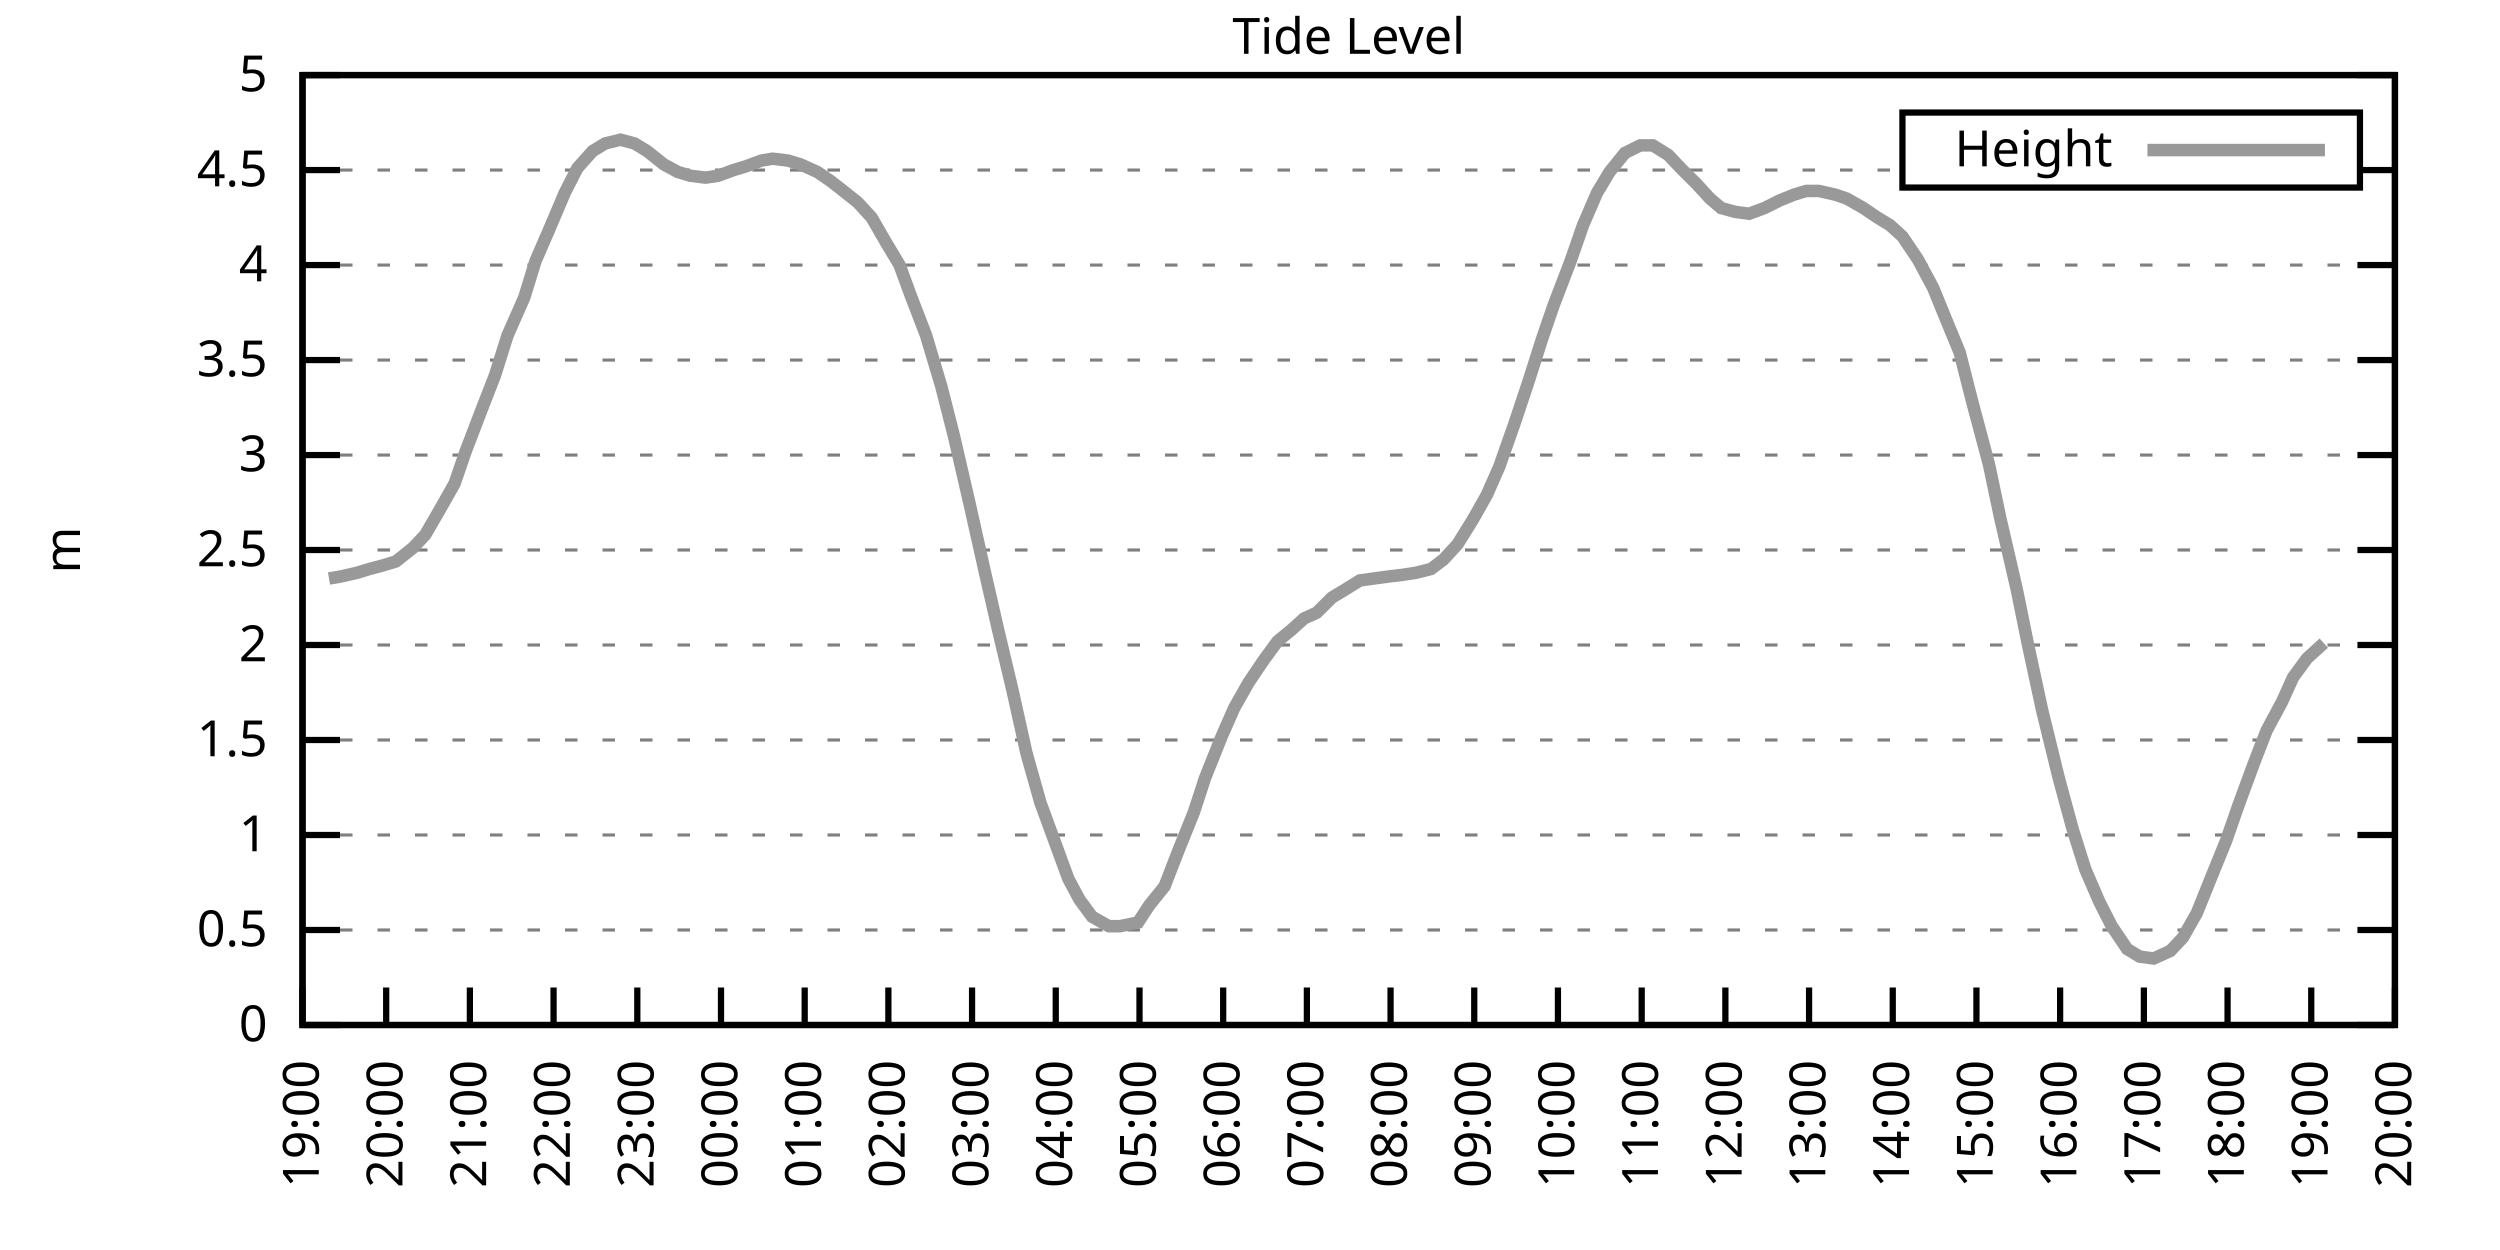
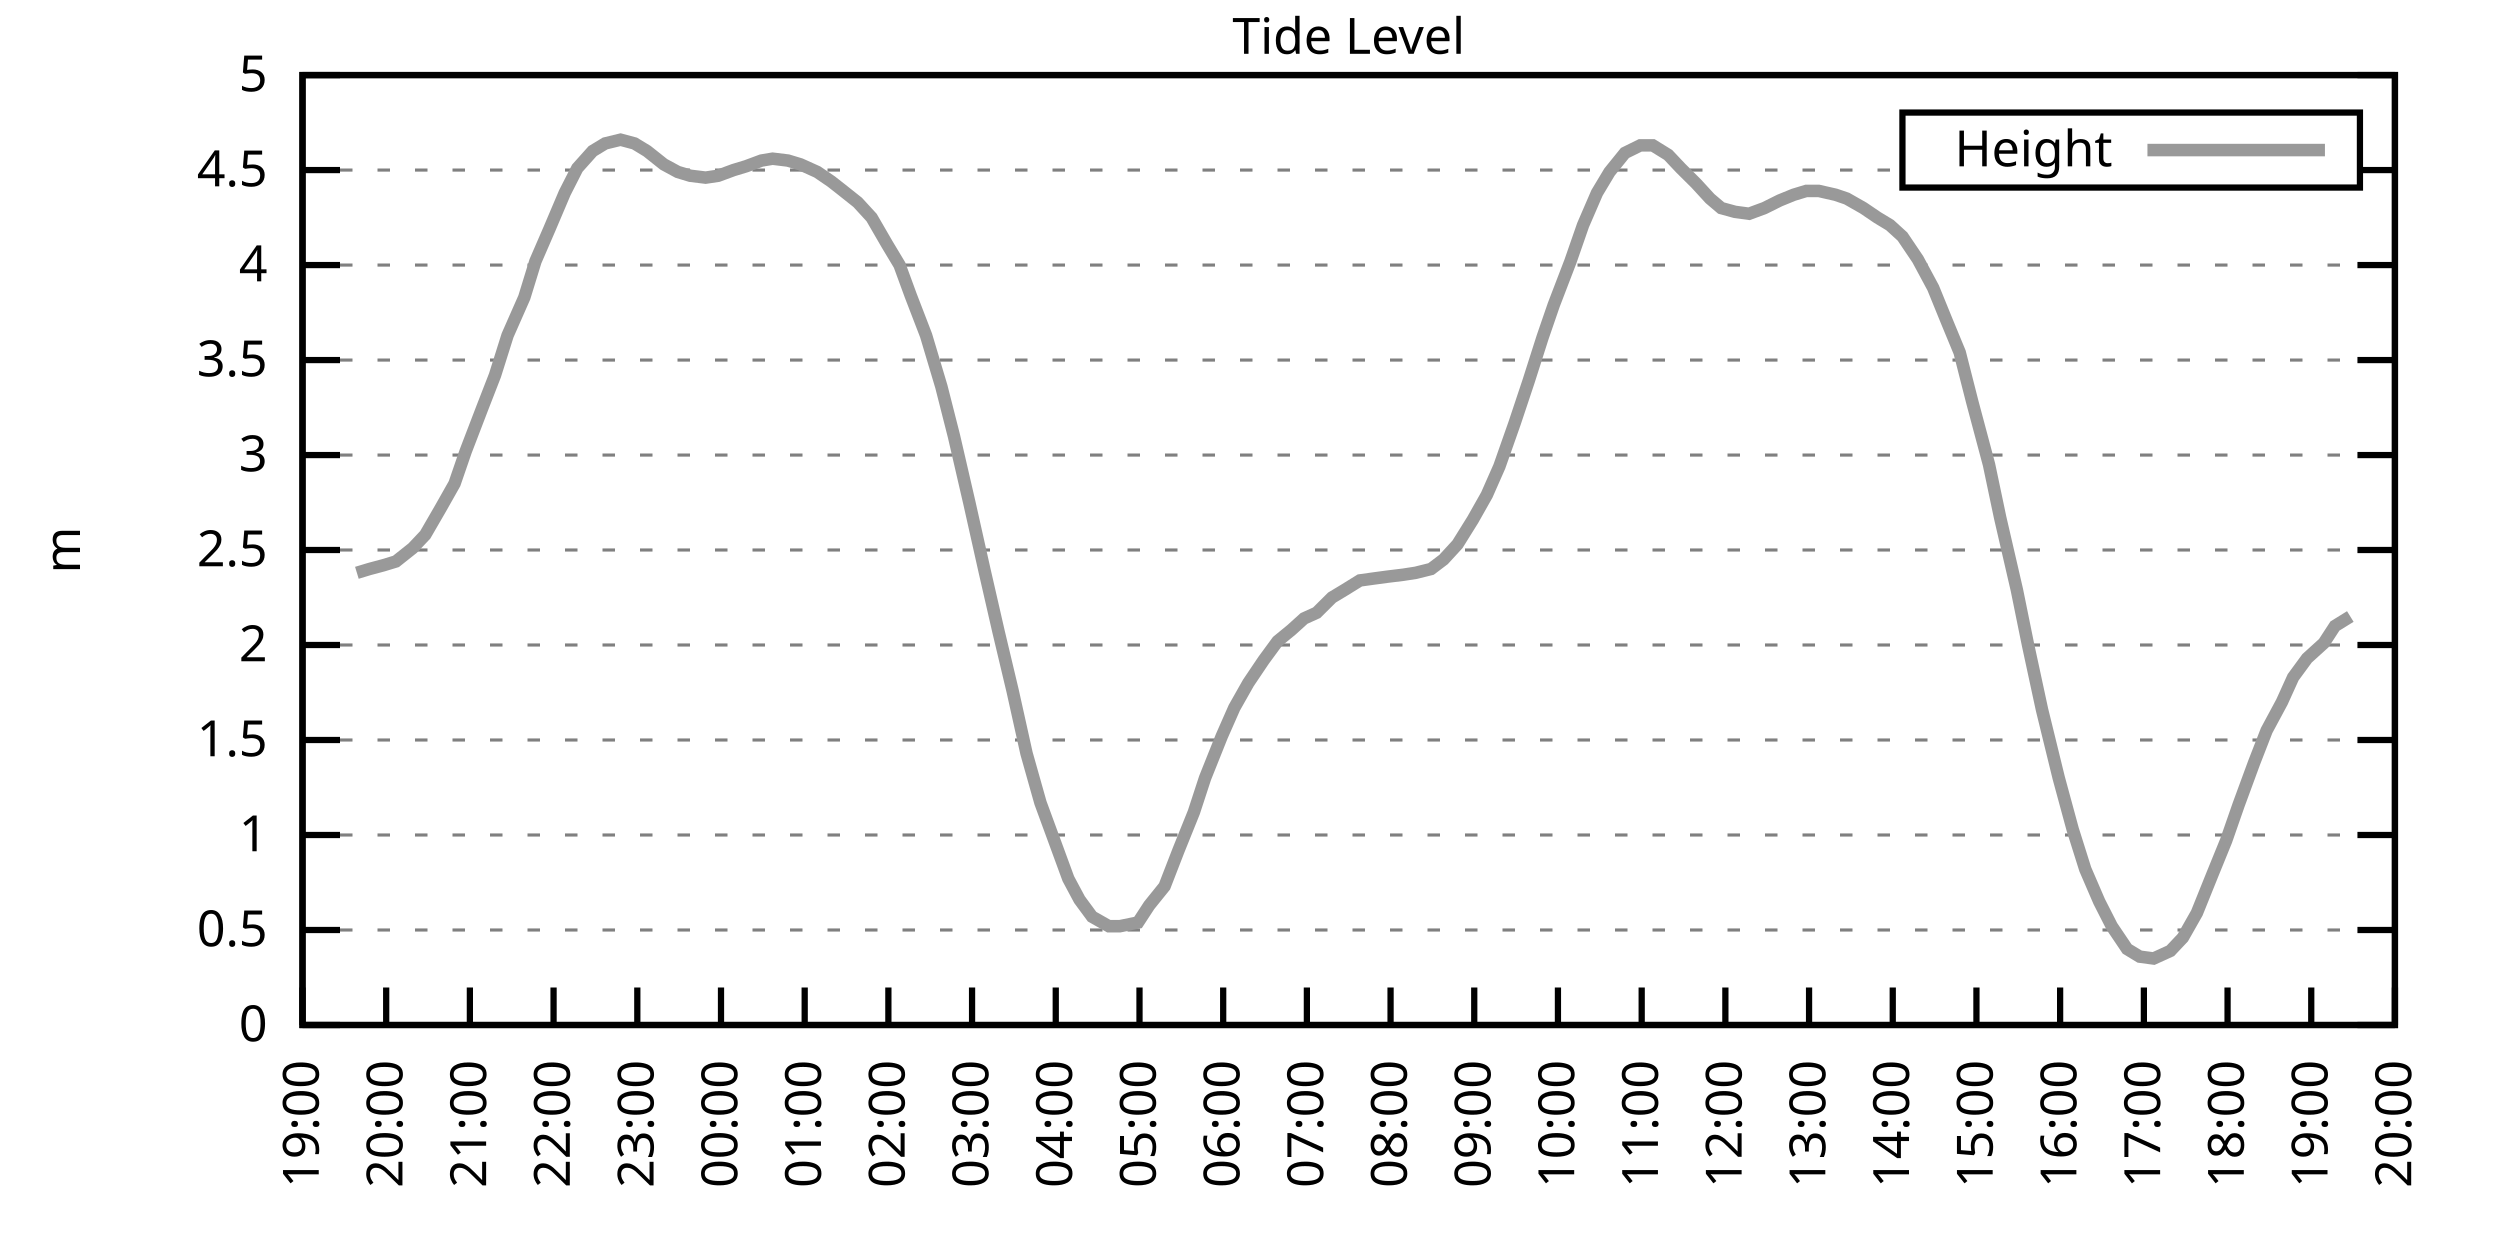
<svg xmlns="http://www.w3.org/2000/svg" xmlns:xlink="http://www.w3.org/1999/xlink" width="400" height="200" viewBox="0 0 400 200">
  <g id="gnuplot_canvas">
    <rect x="0" y="0" width="400" height="200" fill="none" />
    <defs>
      <circle id="gpDot" r="0.5" stroke-width="0.5" stroke="currentColor" />
      <path id="gpPt0" stroke-width="0.333" stroke="currentColor" d="M-1,0 h2 M0,-1 v2" />
      <path id="gpPt1" stroke-width="0.333" stroke="currentColor" d="M-1,-1 L1,1 M1,-1 L-1,1" />
      <path id="gpPt2" stroke-width="0.333" stroke="currentColor" d="M-1,0 L1,0 M0,-1 L0,1 M-1,-1 L1,1 M-1,1 L1,-1" />
      <rect id="gpPt3" stroke-width="0.333" stroke="currentColor" x="-1" y="-1" width="2" height="2" />
      <rect id="gpPt4" stroke-width="0.333" stroke="currentColor" fill="currentColor" x="-1" y="-1" width="2" height="2" />
      <circle id="gpPt5" stroke-width="0.333" stroke="currentColor" cx="0" cy="0" r="1" />
      <use xlink:href="#gpPt5" id="gpPt6" fill="currentColor" stroke="none" />
      <path id="gpPt7" stroke-width="0.333" stroke="currentColor" d="M0,-1.33 L-1.33,0.67 L1.33,0.67 z" />
      <use xlink:href="#gpPt7" id="gpPt8" fill="currentColor" stroke="none" />
      <use xlink:href="#gpPt7" id="gpPt9" stroke="currentColor" transform="rotate(180)" />
      <use xlink:href="#gpPt9" id="gpPt10" fill="currentColor" stroke="none" />
      <use xlink:href="#gpPt3" id="gpPt11" stroke="currentColor" transform="rotate(45)" />
      <use xlink:href="#gpPt11" id="gpPt12" fill="currentColor" stroke="none" />
      <path id="gpPt13" stroke-width="0.333" stroke="currentColor" d="M0,1.330 L1.265,0.411 L0.782,-1.067 L-0.782,-1.076 L-1.265,0.411 z" />
      <use xlink:href="#gpPt13" id="gpPt14" fill="currentColor" stroke="none" />
      <filter id="textbox" filterUnits="objectBoundingBox" x="0" y="0" height="1" width="1">
        <feFlood flood-color="white" flood-opacity="1" result="bgnd" />
        <feComposite in="SourceGraphic" in2="bgnd" operator="atop" />
      </filter>
      <filter id="greybox" filterUnits="objectBoundingBox" x="0" y="0" height="1" width="1">
        <feFlood flood-color="lightgrey" flood-opacity="1" result="grey" />
        <feComposite in="SourceGraphic" in2="grey" operator="atop" />
      </filter>
    </defs>
    <g fill="none" color="white" stroke="currentColor" stroke-width="1.00" stroke-linecap="butt" stroke-linejoin="miter">
</g>
    <g fill="none" color="black" stroke="currentColor" stroke-width="1.00" stroke-linecap="butt" stroke-linejoin="miter">
      <g stroke="none" shape-rendering="crispEdges">
        <polygon fill="rgb(255, 255, 255)" points="48.40,164.00 383.18,164.00 383.18,12.02 48.40,12.02 " />
      </g>
    </g>
    <g fill="none" color="black" stroke="currentColor" stroke-width="1.00" stroke-linecap="butt" stroke-linejoin="miter">
</g>
    <g fill="none" color="black" stroke="black" stroke-width="0.50" stroke-linecap="butt" stroke-linejoin="miter">
</g>
    <g fill="none" color="gray" stroke="currentColor" stroke-width="0.50" stroke-linecap="butt" stroke-linejoin="miter">
      <path stroke="gray" stroke-dasharray="2,4" class="gridline" d="M48.40,164.00 L383.19,164.00  " />
    </g>
    <g fill="none" color="gray" stroke="gray" stroke-width="1.00" stroke-linecap="butt" stroke-linejoin="miter">
</g>
    <g fill="none" color="black" stroke="currentColor" stroke-width="1.00" stroke-linecap="butt" stroke-linejoin="miter">
      <path stroke="black" d="M48.40,164.00 L54.40,164.00 M383.19,164.00 L377.19,164.00  " />
      <g transform="translate(42.80,166.60)" stroke="none" fill="black" font-family="Sans" font-size="8.00" text-anchor="end">
        <text>
          <tspan font-family="Sans"> 0</tspan>
        </text>
      </g>
    </g>
    <g fill="none" color="black" stroke="currentColor" stroke-width="1.00" stroke-linecap="butt" stroke-linejoin="miter">
</g>
    <g fill="none" color="black" stroke="black" stroke-width="0.50" stroke-linecap="butt" stroke-linejoin="miter">
</g>
    <g fill="none" color="gray" stroke="currentColor" stroke-width="0.50" stroke-linecap="butt" stroke-linejoin="miter">
      <path stroke="gray" stroke-dasharray="2,4" class="gridline" d="M48.40,148.80 L383.19,148.80  " />
    </g>
    <g fill="none" color="gray" stroke="gray" stroke-width="1.00" stroke-linecap="butt" stroke-linejoin="miter">
</g>
    <g fill="none" color="black" stroke="currentColor" stroke-width="1.00" stroke-linecap="butt" stroke-linejoin="miter">
      <path stroke="black" d="M48.40,148.80 L54.40,148.80 M383.19,148.80 L377.19,148.80  " />
      <g transform="translate(42.80,151.40)" stroke="none" fill="black" font-family="Sans" font-size="8.00" text-anchor="end">
        <text>
          <tspan font-family="Sans"> 0.5</tspan>
        </text>
      </g>
    </g>
    <g fill="none" color="black" stroke="currentColor" stroke-width="1.00" stroke-linecap="butt" stroke-linejoin="miter">
</g>
    <g fill="none" color="black" stroke="black" stroke-width="0.50" stroke-linecap="butt" stroke-linejoin="miter">
</g>
    <g fill="none" color="gray" stroke="currentColor" stroke-width="0.50" stroke-linecap="butt" stroke-linejoin="miter">
      <path stroke="gray" stroke-dasharray="2,4" class="gridline" d="M48.40,133.60 L383.19,133.60  " />
    </g>
    <g fill="none" color="gray" stroke="gray" stroke-width="1.00" stroke-linecap="butt" stroke-linejoin="miter">
</g>
    <g fill="none" color="black" stroke="currentColor" stroke-width="1.00" stroke-linecap="butt" stroke-linejoin="miter">
      <path stroke="black" d="M48.40,133.60 L54.40,133.60 M383.19,133.60 L377.19,133.60  " />
      <g transform="translate(42.80,136.20)" stroke="none" fill="black" font-family="Sans" font-size="8.00" text-anchor="end">
        <text>
          <tspan font-family="Sans"> 1</tspan>
        </text>
      </g>
    </g>
    <g fill="none" color="black" stroke="currentColor" stroke-width="1.00" stroke-linecap="butt" stroke-linejoin="miter">
</g>
    <g fill="none" color="black" stroke="black" stroke-width="0.50" stroke-linecap="butt" stroke-linejoin="miter">
</g>
    <g fill="none" color="gray" stroke="currentColor" stroke-width="0.50" stroke-linecap="butt" stroke-linejoin="miter">
      <path stroke="gray" stroke-dasharray="2,4" class="gridline" d="M48.40,118.40 L383.19,118.40  " />
    </g>
    <g fill="none" color="gray" stroke="gray" stroke-width="1.00" stroke-linecap="butt" stroke-linejoin="miter">
</g>
    <g fill="none" color="black" stroke="currentColor" stroke-width="1.00" stroke-linecap="butt" stroke-linejoin="miter">
      <path stroke="black" d="M48.40,118.40 L54.40,118.40 M383.19,118.40 L377.19,118.40  " />
      <g transform="translate(42.80,121.00)" stroke="none" fill="black" font-family="Sans" font-size="8.00" text-anchor="end">
        <text>
          <tspan font-family="Sans"> 1.5</tspan>
        </text>
      </g>
    </g>
    <g fill="none" color="black" stroke="currentColor" stroke-width="1.00" stroke-linecap="butt" stroke-linejoin="miter">
</g>
    <g fill="none" color="black" stroke="black" stroke-width="0.50" stroke-linecap="butt" stroke-linejoin="miter">
</g>
    <g fill="none" color="gray" stroke="currentColor" stroke-width="0.50" stroke-linecap="butt" stroke-linejoin="miter">
      <path stroke="gray" stroke-dasharray="2,4" class="gridline" d="M48.40,103.20 L383.19,103.20  " />
    </g>
    <g fill="none" color="gray" stroke="gray" stroke-width="1.00" stroke-linecap="butt" stroke-linejoin="miter">
</g>
    <g fill="none" color="black" stroke="currentColor" stroke-width="1.00" stroke-linecap="butt" stroke-linejoin="miter">
      <path stroke="black" d="M48.40,103.20 L54.40,103.20 M383.19,103.20 L377.19,103.20  " />
      <g transform="translate(42.80,105.80)" stroke="none" fill="black" font-family="Sans" font-size="8.00" text-anchor="end">
        <text>
          <tspan font-family="Sans"> 2</tspan>
        </text>
      </g>
    </g>
    <g fill="none" color="black" stroke="currentColor" stroke-width="1.00" stroke-linecap="butt" stroke-linejoin="miter">
</g>
    <g fill="none" color="black" stroke="black" stroke-width="0.50" stroke-linecap="butt" stroke-linejoin="miter">
</g>
    <g fill="none" color="gray" stroke="currentColor" stroke-width="0.50" stroke-linecap="butt" stroke-linejoin="miter">
      <path stroke="gray" stroke-dasharray="2,4" class="gridline" d="M48.40,88.00 L383.19,88.00  " />
    </g>
    <g fill="none" color="gray" stroke="gray" stroke-width="1.00" stroke-linecap="butt" stroke-linejoin="miter">
</g>
    <g fill="none" color="black" stroke="currentColor" stroke-width="1.00" stroke-linecap="butt" stroke-linejoin="miter">
      <path stroke="black" d="M48.40,88.00 L54.40,88.00 M383.19,88.00 L377.19,88.00  " />
      <g transform="translate(42.80,90.60)" stroke="none" fill="black" font-family="Sans" font-size="8.00" text-anchor="end">
        <text>
          <tspan font-family="Sans"> 2.5</tspan>
        </text>
      </g>
    </g>
    <g fill="none" color="black" stroke="currentColor" stroke-width="1.00" stroke-linecap="butt" stroke-linejoin="miter">
</g>
    <g fill="none" color="black" stroke="black" stroke-width="0.50" stroke-linecap="butt" stroke-linejoin="miter">
</g>
    <g fill="none" color="gray" stroke="currentColor" stroke-width="0.50" stroke-linecap="butt" stroke-linejoin="miter">
      <path stroke="gray" stroke-dasharray="2,4" class="gridline" d="M48.40,72.81 L383.19,72.81  " />
    </g>
    <g fill="none" color="gray" stroke="gray" stroke-width="1.00" stroke-linecap="butt" stroke-linejoin="miter">
</g>
    <g fill="none" color="black" stroke="currentColor" stroke-width="1.00" stroke-linecap="butt" stroke-linejoin="miter">
      <path stroke="black" d="M48.40,72.81 L54.40,72.81 M383.19,72.81 L377.19,72.81  " />
      <g transform="translate(42.80,75.41)" stroke="none" fill="black" font-family="Sans" font-size="8.00" text-anchor="end">
        <text>
          <tspan font-family="Sans"> 3</tspan>
        </text>
      </g>
    </g>
    <g fill="none" color="black" stroke="currentColor" stroke-width="1.00" stroke-linecap="butt" stroke-linejoin="miter">
</g>
    <g fill="none" color="black" stroke="black" stroke-width="0.50" stroke-linecap="butt" stroke-linejoin="miter">
</g>
    <g fill="none" color="gray" stroke="currentColor" stroke-width="0.50" stroke-linecap="butt" stroke-linejoin="miter">
      <path stroke="gray" stroke-dasharray="2,4" class="gridline" d="M48.40,57.61 L383.19,57.61  " />
    </g>
    <g fill="none" color="gray" stroke="gray" stroke-width="1.00" stroke-linecap="butt" stroke-linejoin="miter">
</g>
    <g fill="none" color="black" stroke="currentColor" stroke-width="1.00" stroke-linecap="butt" stroke-linejoin="miter">
      <path stroke="black" d="M48.40,57.61 L54.40,57.61 M383.19,57.61 L377.19,57.61  " />
      <g transform="translate(42.80,60.21)" stroke="none" fill="black" font-family="Sans" font-size="8.00" text-anchor="end">
        <text>
          <tspan font-family="Sans"> 3.5</tspan>
        </text>
      </g>
    </g>
    <g fill="none" color="black" stroke="currentColor" stroke-width="1.00" stroke-linecap="butt" stroke-linejoin="miter">
</g>
    <g fill="none" color="black" stroke="black" stroke-width="0.50" stroke-linecap="butt" stroke-linejoin="miter">
</g>
    <g fill="none" color="gray" stroke="currentColor" stroke-width="0.50" stroke-linecap="butt" stroke-linejoin="miter">
      <path stroke="gray" stroke-dasharray="2,4" class="gridline" d="M48.40,42.41 L383.19,42.41  " />
    </g>
    <g fill="none" color="gray" stroke="gray" stroke-width="1.00" stroke-linecap="butt" stroke-linejoin="miter">
</g>
    <g fill="none" color="black" stroke="currentColor" stroke-width="1.00" stroke-linecap="butt" stroke-linejoin="miter">
      <path stroke="black" d="M48.40,42.41 L54.40,42.41 M383.19,42.41 L377.19,42.41  " />
      <g transform="translate(42.80,45.01)" stroke="none" fill="black" font-family="Sans" font-size="8.00" text-anchor="end">
        <text>
          <tspan font-family="Sans"> 4</tspan>
        </text>
      </g>
    </g>
    <g fill="none" color="black" stroke="currentColor" stroke-width="1.00" stroke-linecap="butt" stroke-linejoin="miter">
</g>
    <g fill="none" color="black" stroke="black" stroke-width="0.50" stroke-linecap="butt" stroke-linejoin="miter">
</g>
    <g fill="none" color="gray" stroke="currentColor" stroke-width="0.50" stroke-linecap="butt" stroke-linejoin="miter">
      <path stroke="gray" stroke-dasharray="2,4" class="gridline" d="M48.40,27.21 L304.39,27.21 M377.59,27.21 L383.19,27.21  " />
    </g>
    <g fill="none" color="gray" stroke="gray" stroke-width="1.00" stroke-linecap="butt" stroke-linejoin="miter">
</g>
    <g fill="none" color="black" stroke="currentColor" stroke-width="1.00" stroke-linecap="butt" stroke-linejoin="miter">
      <path stroke="black" d="M48.40,27.21 L54.40,27.21 M383.19,27.21 L377.19,27.21  " />
      <g transform="translate(42.80,29.81)" stroke="none" fill="black" font-family="Sans" font-size="8.00" text-anchor="end">
        <text>
          <tspan font-family="Sans"> 4.5</tspan>
        </text>
      </g>
    </g>
    <g fill="none" color="black" stroke="currentColor" stroke-width="1.00" stroke-linecap="butt" stroke-linejoin="miter">
</g>
    <g fill="none" color="black" stroke="black" stroke-width="0.50" stroke-linecap="butt" stroke-linejoin="miter">
</g>
    <g fill="none" color="gray" stroke="currentColor" stroke-width="0.50" stroke-linecap="butt" stroke-linejoin="miter">
      <path stroke="gray" stroke-dasharray="2,4" class="gridline" d="M48.40,12.01 L383.19,12.01  " />
    </g>
    <g fill="none" color="gray" stroke="gray" stroke-width="1.00" stroke-linecap="butt" stroke-linejoin="miter">
</g>
    <g fill="none" color="black" stroke="currentColor" stroke-width="1.00" stroke-linecap="butt" stroke-linejoin="miter">
      <path stroke="black" d="M48.40,12.01 L54.40,12.01 M383.19,12.01 L377.19,12.01  " />
      <g transform="translate(42.80,14.61)" stroke="none" fill="black" font-family="Sans" font-size="8.00" text-anchor="end">
        <text>
          <tspan font-family="Sans"> 5</tspan>
        </text>
      </g>
    </g>
    <g fill="none" color="black" stroke="currentColor" stroke-width="1.00" stroke-linecap="butt" stroke-linejoin="miter">
      <path stroke="black" d="M48.40,164.00 L48.40,158.00  " />
      <g transform="translate(51.00,169.60) rotate(270.00)" stroke="none" fill="black" font-family="Sans" font-size="8.00" text-anchor="end">
        <text>
          <tspan font-family="Sans">19:00</tspan>
        </text>
      </g>
    </g>
    <g fill="none" color="black" stroke="currentColor" stroke-width="1.00" stroke-linecap="butt" stroke-linejoin="miter">
      <path stroke="black" d="M61.79,164.00 L61.79,158.00  " />
      <g transform="translate(64.39,169.60) rotate(270.00)" stroke="none" fill="black" font-family="Sans" font-size="8.00" text-anchor="end">
        <text>
          <tspan font-family="Sans">20:00</tspan>
        </text>
      </g>
    </g>
    <g fill="none" color="black" stroke="currentColor" stroke-width="1.00" stroke-linecap="butt" stroke-linejoin="miter">
      <path stroke="black" d="M75.18,164.00 L75.18,158.00  " />
      <g transform="translate(77.78,169.60) rotate(270.00)" stroke="none" fill="black" font-family="Sans" font-size="8.00" text-anchor="end">
        <text>
          <tspan font-family="Sans">21:00</tspan>
        </text>
      </g>
    </g>
    <g fill="none" color="black" stroke="currentColor" stroke-width="1.00" stroke-linecap="butt" stroke-linejoin="miter">
      <path stroke="black" d="M88.57,164.00 L88.57,158.00  " />
      <g transform="translate(91.17,169.60) rotate(270.00)" stroke="none" fill="black" font-family="Sans" font-size="8.00" text-anchor="end">
        <text>
          <tspan font-family="Sans">22:00</tspan>
        </text>
      </g>
    </g>
    <g fill="none" color="black" stroke="currentColor" stroke-width="1.00" stroke-linecap="butt" stroke-linejoin="miter">
      <path stroke="black" d="M101.97,164.00 L101.97,158.00  " />
      <g transform="translate(104.57,169.60) rotate(270.00)" stroke="none" fill="black" font-family="Sans" font-size="8.00" text-anchor="end">
        <text>
          <tspan font-family="Sans">23:00</tspan>
        </text>
      </g>
    </g>
    <g fill="none" color="black" stroke="currentColor" stroke-width="1.00" stroke-linecap="butt" stroke-linejoin="miter">
      <path stroke="black" d="M115.36,164.00 L115.36,158.00  " />
      <g transform="translate(117.96,169.60) rotate(270.00)" stroke="none" fill="black" font-family="Sans" font-size="8.00" text-anchor="end">
        <text>
          <tspan font-family="Sans">00:00</tspan>
        </text>
      </g>
    </g>
    <g fill="none" color="black" stroke="currentColor" stroke-width="1.00" stroke-linecap="butt" stroke-linejoin="miter">
      <path stroke="black" d="M128.75,164.00 L128.75,158.00  " />
      <g transform="translate(131.35,169.60) rotate(270.00)" stroke="none" fill="black" font-family="Sans" font-size="8.00" text-anchor="end">
        <text>
          <tspan font-family="Sans">01:00</tspan>
        </text>
      </g>
    </g>
    <g fill="none" color="black" stroke="currentColor" stroke-width="1.00" stroke-linecap="butt" stroke-linejoin="miter">
      <path stroke="black" d="M142.14,164.00 L142.14,158.00  " />
      <g transform="translate(144.74,169.60) rotate(270.00)" stroke="none" fill="black" font-family="Sans" font-size="8.00" text-anchor="end">
        <text>
          <tspan font-family="Sans">02:00</tspan>
        </text>
      </g>
    </g>
    <g fill="none" color="black" stroke="currentColor" stroke-width="1.00" stroke-linecap="butt" stroke-linejoin="miter">
      <path stroke="black" d="M155.53,164.00 L155.53,158.00  " />
      <g transform="translate(158.13,169.60) rotate(270.00)" stroke="none" fill="black" font-family="Sans" font-size="8.00" text-anchor="end">
        <text>
          <tspan font-family="Sans">03:00</tspan>
        </text>
      </g>
    </g>
    <g fill="none" color="black" stroke="currentColor" stroke-width="1.00" stroke-linecap="butt" stroke-linejoin="miter">
      <path stroke="black" d="M168.92,164.00 L168.92,158.00  " />
      <g transform="translate(171.52,169.60) rotate(270.00)" stroke="none" fill="black" font-family="Sans" font-size="8.00" text-anchor="end">
        <text>
          <tspan font-family="Sans">04:00</tspan>
        </text>
      </g>
    </g>
    <g fill="none" color="black" stroke="currentColor" stroke-width="1.00" stroke-linecap="butt" stroke-linejoin="miter">
      <path stroke="black" d="M182.32,164.00 L182.32,158.00  " />
      <g transform="translate(184.92,169.60) rotate(270.00)" stroke="none" fill="black" font-family="Sans" font-size="8.00" text-anchor="end">
        <text>
          <tspan font-family="Sans">05:00</tspan>
        </text>
      </g>
    </g>
    <g fill="none" color="black" stroke="currentColor" stroke-width="1.00" stroke-linecap="butt" stroke-linejoin="miter">
      <path stroke="black" d="M195.71,164.00 L195.71,158.00  " />
      <g transform="translate(198.31,169.60) rotate(270.00)" stroke="none" fill="black" font-family="Sans" font-size="8.00" text-anchor="end">
        <text>
          <tspan font-family="Sans">06:00</tspan>
        </text>
      </g>
    </g>
    <g fill="none" color="black" stroke="currentColor" stroke-width="1.00" stroke-linecap="butt" stroke-linejoin="miter">
      <path stroke="black" d="M209.10,164.00 L209.10,158.00  " />
      <g transform="translate(211.70,169.60) rotate(270.00)" stroke="none" fill="black" font-family="Sans" font-size="8.00" text-anchor="end">
        <text>
          <tspan font-family="Sans">07:00</tspan>
        </text>
      </g>
    </g>
    <g fill="none" color="black" stroke="currentColor" stroke-width="1.00" stroke-linecap="butt" stroke-linejoin="miter">
      <path stroke="black" d="M222.49,164.00 L222.49,158.00  " />
      <g transform="translate(225.09,169.60) rotate(270.00)" stroke="none" fill="black" font-family="Sans" font-size="8.00" text-anchor="end">
        <text>
          <tspan font-family="Sans">08:00</tspan>
        </text>
      </g>
    </g>
    <g fill="none" color="black" stroke="currentColor" stroke-width="1.00" stroke-linecap="butt" stroke-linejoin="miter">
      <path stroke="black" d="M235.88,164.00 L235.88,158.00  " />
      <g transform="translate(238.48,169.60) rotate(270.00)" stroke="none" fill="black" font-family="Sans" font-size="8.00" text-anchor="end">
        <text>
          <tspan font-family="Sans">09:00</tspan>
        </text>
      </g>
    </g>
    <g fill="none" color="black" stroke="currentColor" stroke-width="1.00" stroke-linecap="butt" stroke-linejoin="miter">
      <path stroke="black" d="M249.27,164.00 L249.27,158.00  " />
      <g transform="translate(251.87,169.60) rotate(270.00)" stroke="none" fill="black" font-family="Sans" font-size="8.00" text-anchor="end">
        <text>
          <tspan font-family="Sans">10:00</tspan>
        </text>
      </g>
    </g>
    <g fill="none" color="black" stroke="currentColor" stroke-width="1.00" stroke-linecap="butt" stroke-linejoin="miter">
      <path stroke="black" d="M262.67,164.00 L262.67,158.00  " />
      <g transform="translate(265.27,169.60) rotate(270.00)" stroke="none" fill="black" font-family="Sans" font-size="8.00" text-anchor="end">
        <text>
          <tspan font-family="Sans">11:00</tspan>
        </text>
      </g>
    </g>
    <g fill="none" color="black" stroke="currentColor" stroke-width="1.00" stroke-linecap="butt" stroke-linejoin="miter">
      <path stroke="black" d="M276.06,164.00 L276.06,158.00  " />
      <g transform="translate(278.66,169.60) rotate(270.00)" stroke="none" fill="black" font-family="Sans" font-size="8.00" text-anchor="end">
        <text>
          <tspan font-family="Sans">12:00</tspan>
        </text>
      </g>
    </g>
    <g fill="none" color="black" stroke="currentColor" stroke-width="1.00" stroke-linecap="butt" stroke-linejoin="miter">
      <path stroke="black" d="M289.45,164.00 L289.45,158.00  " />
      <g transform="translate(292.05,169.60) rotate(270.00)" stroke="none" fill="black" font-family="Sans" font-size="8.00" text-anchor="end">
        <text>
          <tspan font-family="Sans">13:00</tspan>
        </text>
      </g>
    </g>
    <g fill="none" color="black" stroke="currentColor" stroke-width="1.00" stroke-linecap="butt" stroke-linejoin="miter">
      <path stroke="black" d="M302.84,164.00 L302.84,158.00  " />
      <g transform="translate(305.44,169.60) rotate(270.00)" stroke="none" fill="black" font-family="Sans" font-size="8.00" text-anchor="end">
        <text>
          <tspan font-family="Sans">14:00</tspan>
        </text>
      </g>
    </g>
    <g fill="none" color="black" stroke="currentColor" stroke-width="1.00" stroke-linecap="butt" stroke-linejoin="miter">
      <path stroke="black" d="M316.23,164.00 L316.23,158.00  " />
      <g transform="translate(318.83,169.60) rotate(270.00)" stroke="none" fill="black" font-family="Sans" font-size="8.00" text-anchor="end">
        <text>
          <tspan font-family="Sans">15:00</tspan>
        </text>
      </g>
    </g>
    <g fill="none" color="black" stroke="currentColor" stroke-width="1.00" stroke-linecap="butt" stroke-linejoin="miter">
      <path stroke="black" d="M329.62,164.00 L329.62,158.00  " />
      <g transform="translate(332.22,169.60) rotate(270.00)" stroke="none" fill="black" font-family="Sans" font-size="8.00" text-anchor="end">
        <text>
          <tspan font-family="Sans">16:00</tspan>
        </text>
      </g>
    </g>
    <g fill="none" color="black" stroke="currentColor" stroke-width="1.00" stroke-linecap="butt" stroke-linejoin="miter">
      <path stroke="black" d="M343.02,164.00 L343.02,158.00  " />
      <g transform="translate(345.62,169.60) rotate(270.00)" stroke="none" fill="black" font-family="Sans" font-size="8.00" text-anchor="end">
        <text>
          <tspan font-family="Sans">17:00</tspan>
        </text>
      </g>
    </g>
    <g fill="none" color="black" stroke="currentColor" stroke-width="1.00" stroke-linecap="butt" stroke-linejoin="miter">
      <path stroke="black" d="M356.41,164.00 L356.41,158.00  " />
      <g transform="translate(359.01,169.60) rotate(270.00)" stroke="none" fill="black" font-family="Sans" font-size="8.00" text-anchor="end">
        <text>
          <tspan font-family="Sans">18:00</tspan>
        </text>
      </g>
    </g>
    <g fill="none" color="black" stroke="currentColor" stroke-width="1.00" stroke-linecap="butt" stroke-linejoin="miter">
      <path stroke="black" d="M369.80,164.00 L369.80,158.00  " />
      <g transform="translate(372.40,169.60) rotate(270.00)" stroke="none" fill="black" font-family="Sans" font-size="8.00" text-anchor="end">
        <text>
          <tspan font-family="Sans">19:00</tspan>
        </text>
      </g>
    </g>
    <g fill="none" color="black" stroke="currentColor" stroke-width="1.00" stroke-linecap="butt" stroke-linejoin="miter">
      <path stroke="black" d="M383.19,164.00 L383.19,158.00  " />
      <g transform="translate(385.79,169.60) rotate(270.00)" stroke="none" fill="black" font-family="Sans" font-size="8.00" text-anchor="end">
        <text>
          <tspan font-family="Sans">20:00</tspan>
        </text>
      </g>
    </g>
    <g fill="none" color="black" stroke="currentColor" stroke-width="1.00" stroke-linecap="butt" stroke-linejoin="miter">
</g>
    <g fill="none" color="black" stroke="currentColor" stroke-width="1.00" stroke-linecap="butt" stroke-linejoin="miter">
      <path stroke="black" d="M48.40,12.01 L48.40,164.00 L383.19,164.00 L383.19,12.01 L48.40,12.01 Z  " />
    </g>
    <g fill="none" color="black" stroke="currentColor" stroke-width="1.00" stroke-linecap="butt" stroke-linejoin="miter">
</g>
    <g fill="none" color="black" stroke="currentColor" stroke-width="1.00" stroke-linecap="butt" stroke-linejoin="miter">
      <path stroke="black" d="M304.39,30.01 L304.39,18.01 L377.59,18.01 L377.59,30.01 L304.39,30.01 Z  " />
    </g>
    <g id="Tide_level_plot_1">
      <g fill="none" color="white" stroke="black" stroke-width="2.00" stroke-linecap="butt" stroke-linejoin="miter">
</g>
      <g fill="none" color="black" stroke="currentColor" stroke-width="2.00" stroke-linecap="butt" stroke-linejoin="miter">
        <g transform="translate(337.99,26.61)" stroke="none" fill="black" font-family="Sans" font-size="8.00" text-anchor="end">
          <text>
            <tspan font-family="Sans">Height</tspan>
          </text>
        </g>
      </g>
      <g fill="none" color="black" stroke="currentColor" stroke-width="2.00" stroke-linecap="butt" stroke-linejoin="miter">
-         <path stroke="rgb(153, 153, 153)" d="M343.59,24.01 L371.99,24.01 M52.64,92.56 L54.43,92.26 L57.10,91.65 L59.11,91.04 L61.35,90.44 L63.35,89.83   L66.03,87.70 L68.04,85.57 L70.50,81.32 L72.73,77.37 L74.51,72.20 L77.19,65.21 L79.20,60.04 L81.21,53.66   L83.89,47.58 L85.67,41.80 L87.91,36.63 L90.36,30.86 L92.37,26.91 L94.82,24.17 L96.83,22.95 L99.29,22.35   L101.52,22.95 L103.53,24.17 L106.21,26.30 L108.44,27.51 L110.45,28.12 L112.90,28.42 L114.91,28.12 L117.37,27.21   L119.38,26.60 L121.83,25.69 L123.62,25.39 L126.07,25.69 L128.08,26.30 L130.76,27.51 L132.99,29.03 L134.55,30.25   L137.23,32.38 L139.46,34.81 L141.92,39.06 L143.93,42.41 L145.71,47.27 L148.17,53.66 L150.62,61.86 L152.63,69.77   L155.09,80.41 L157.54,91.35 L159.77,101.08 L162.01,110.50 L164.24,120.53 L166.47,128.43 L168.70,134.51 L170.93,140.59   L172.72,143.94 L174.73,146.67 L177.41,148.19 L179.19,148.19 L182.09,147.59 L183.88,144.85 L186.33,141.81 L188.57,136.03   L191.02,129.95 L192.81,124.48 L195.48,117.80 L197.49,113.24 L199.73,109.28 L202.18,105.64 L204.41,102.60 L206.64,100.77   L208.65,98.95 L210.66,98.04 L213.12,95.60 L215.13,94.39 L217.58,92.87 L219.81,92.56 L222.04,92.26 L224.50,91.96   L226.51,91.65 L228.96,91.04 L230.97,89.52 L233.20,87.09 L235.66,83.14 L237.89,79.19 L239.90,74.63 L242.36,67.64   L244.59,60.95 L246.82,53.96 L248.60,48.79 L251.28,41.80 L253.29,36.02 L255.52,30.86 L257.53,27.51 L259.99,24.47   L262.44,23.26 L264.45,23.26 L266.91,24.78 L268.92,26.91 L271.37,29.34 L273.60,31.77 L275.39,33.29 L277.62,33.90   L279.85,34.20 L282.31,33.29 L284.76,32.07 L286.99,31.16 L289.00,30.55 L291.01,30.55 L293.69,31.16 L295.48,31.77   L298.15,33.29 L300.39,34.81 L302.39,36.02 L304.40,37.85 L306.86,41.50 L309.31,46.06 L311.54,51.53 L313.55,56.39   L315.56,64.29 L318.24,74.33 L320.03,82.84 L322.70,94.39 L324.49,103.20 L326.72,113.54 L329.40,124.48 L331.63,132.69   L333.64,139.07 L335.87,144.24 L337.88,148.19 L340.34,151.84 L342.35,153.06 L344.58,153.36 L347.26,152.14 L349.26,150.02   L351.50,146.07 L353.95,139.99 L356.18,134.51 L358.19,128.74 L360.65,122.05 L362.66,116.88 L365.11,112.32 L366.90,108.37   L369.13,105.33 L371.81,102.90  " />
+         <path stroke="rgb(153, 153, 153)" d="M343.59,24.01 L371.99,24.01 M57.10,91.65 L59.11,91.04 L61.35,90.44 L63.35,89.83 L66.03,87.70 L68.04,85.57   L70.50,81.32 L72.73,77.37 L74.51,72.20 L77.19,65.21 L79.20,60.04 L81.21,53.66 L83.89,47.58 L85.67,41.80   L87.91,36.63 L90.36,30.86 L92.37,26.91 L94.82,24.17 L96.83,22.95 L99.29,22.35 L101.52,22.95 L103.53,24.17   L106.21,26.30 L108.44,27.51 L110.45,28.12 L112.90,28.42 L114.91,28.12 L117.37,27.21 L119.38,26.60 L121.83,25.69   L123.62,25.39 L126.07,25.69 L128.08,26.30 L130.76,27.51 L132.99,29.03 L134.55,30.25 L137.23,32.38 L139.46,34.81   L141.92,39.06 L143.93,42.41 L145.71,47.27 L148.17,53.66 L150.62,61.86 L152.63,69.77 L155.09,80.41 L157.54,91.35   L159.77,101.08 L162.01,110.50 L164.24,120.53 L166.47,128.43 L168.70,134.51 L170.93,140.59 L172.72,143.94 L174.73,146.67   L177.41,148.19 L179.19,148.19 L182.09,147.59 L183.88,144.85 L186.33,141.81 L188.57,136.03 L191.02,129.95 L192.81,124.48   L195.48,117.80 L197.49,113.24 L199.73,109.28 L202.18,105.64 L204.41,102.60 L206.64,100.77 L208.65,98.95 L210.66,98.04   L213.12,95.60 L215.13,94.39 L217.58,92.87 L219.81,92.56 L222.04,92.26 L224.50,91.96 L226.51,91.65 L228.96,91.04   L230.97,89.52 L233.20,87.09 L235.66,83.14 L237.89,79.19 L239.90,74.63 L242.36,67.64 L244.59,60.95 L246.82,53.96   L248.60,48.79 L251.28,41.80 L253.29,36.02 L255.52,30.86 L257.53,27.51 L259.99,24.47 L262.44,23.26 L264.45,23.26   L266.91,24.78 L268.92,26.91 L271.37,29.34 L273.60,31.77 L275.39,33.29 L277.62,33.90 L279.85,34.20 L282.31,33.29   L284.76,32.07 L286.99,31.16 L289.00,30.55 L291.01,30.55 L293.69,31.16 L295.48,31.77 L298.15,33.29 L300.39,34.81   L302.39,36.02 L304.40,37.85 L306.86,41.50 L309.31,46.06 L311.54,51.53 L313.55,56.39 L315.56,64.29 L318.24,74.33   L320.03,82.84 L322.70,94.39 L324.49,103.20 L326.72,113.54 L329.40,124.48 L331.63,132.69 L333.64,139.07 L335.87,144.24   L337.88,148.19 L340.34,151.84 L342.35,153.06 L344.58,153.36 L347.26,152.14 L349.26,150.02 L351.50,146.07 L353.95,139.99   L356.18,134.51 L358.19,128.74 L360.65,122.05 L362.66,116.88 L365.11,112.32 L366.90,108.37 L369.13,105.33 L371.81,102.90   L373.59,100.16 L376.05,98.64  " />
      </g>
    </g>
    <g fill="none" color="black" stroke="currentColor" stroke-width="2.00" stroke-linecap="butt" stroke-linejoin="miter">
</g>
    <g fill="none" color="black" stroke="black" stroke-width="1.00" stroke-linecap="butt" stroke-linejoin="miter">
</g>
    <g fill="none" color="black" stroke="currentColor" stroke-width="1.00" stroke-linecap="butt" stroke-linejoin="miter">
      <path stroke="black" d="M48.40,12.01 L48.40,164.00 L383.19,164.00 L383.19,12.01 L48.40,12.01 Z  " />
      <g transform="translate(12.80,88.01) rotate(270.00)" stroke="none" fill="black" font-family="Sans" font-size="8.00" text-anchor="middle">
        <text>
          <tspan font-family="Sans">m</tspan>
        </text>
      </g>
    </g>
    <g fill="none" color="black" stroke="currentColor" stroke-width="1.00" stroke-linecap="butt" stroke-linejoin="miter">
</g>
    <g fill="none" color="black" stroke="currentColor" stroke-width="1.00" stroke-linecap="butt" stroke-linejoin="miter">
      <g transform="translate(215.79,8.61)" stroke="none" fill="black" font-family="Sans" font-size="8.00" text-anchor="middle">
        <text>
          <tspan font-family="Sans">Tide Level</tspan>
        </text>
      </g>
    </g>
    <g fill="none" color="black" stroke="currentColor" stroke-width="1.00" stroke-linecap="butt" stroke-linejoin="miter">
</g>
  </g>
</svg>
